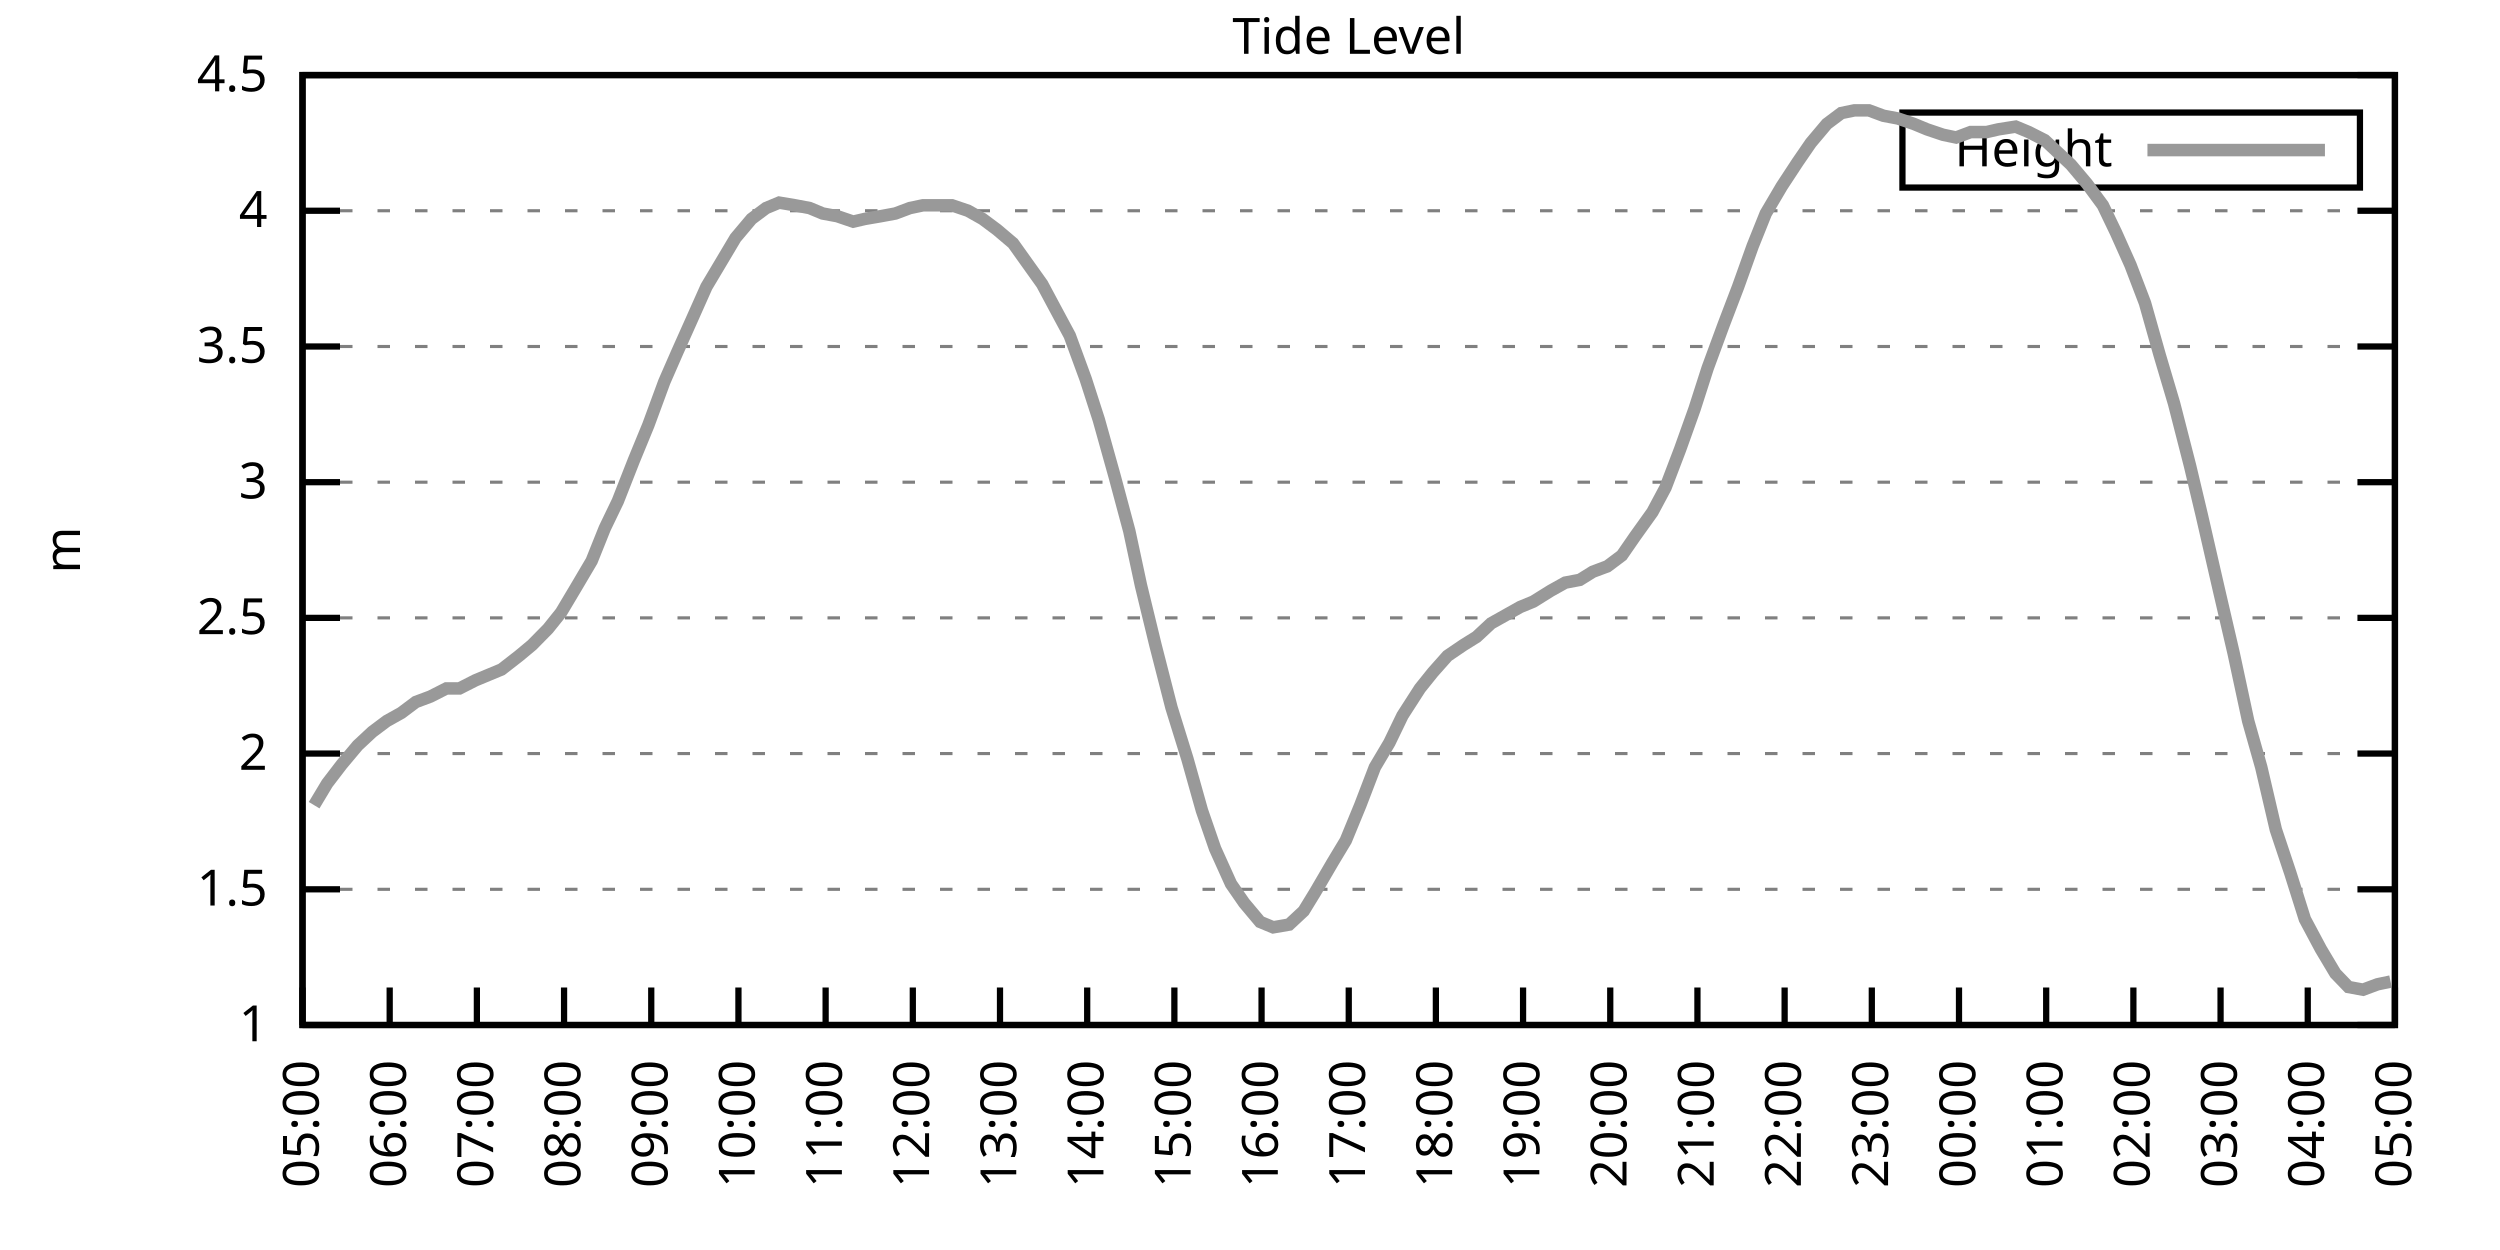
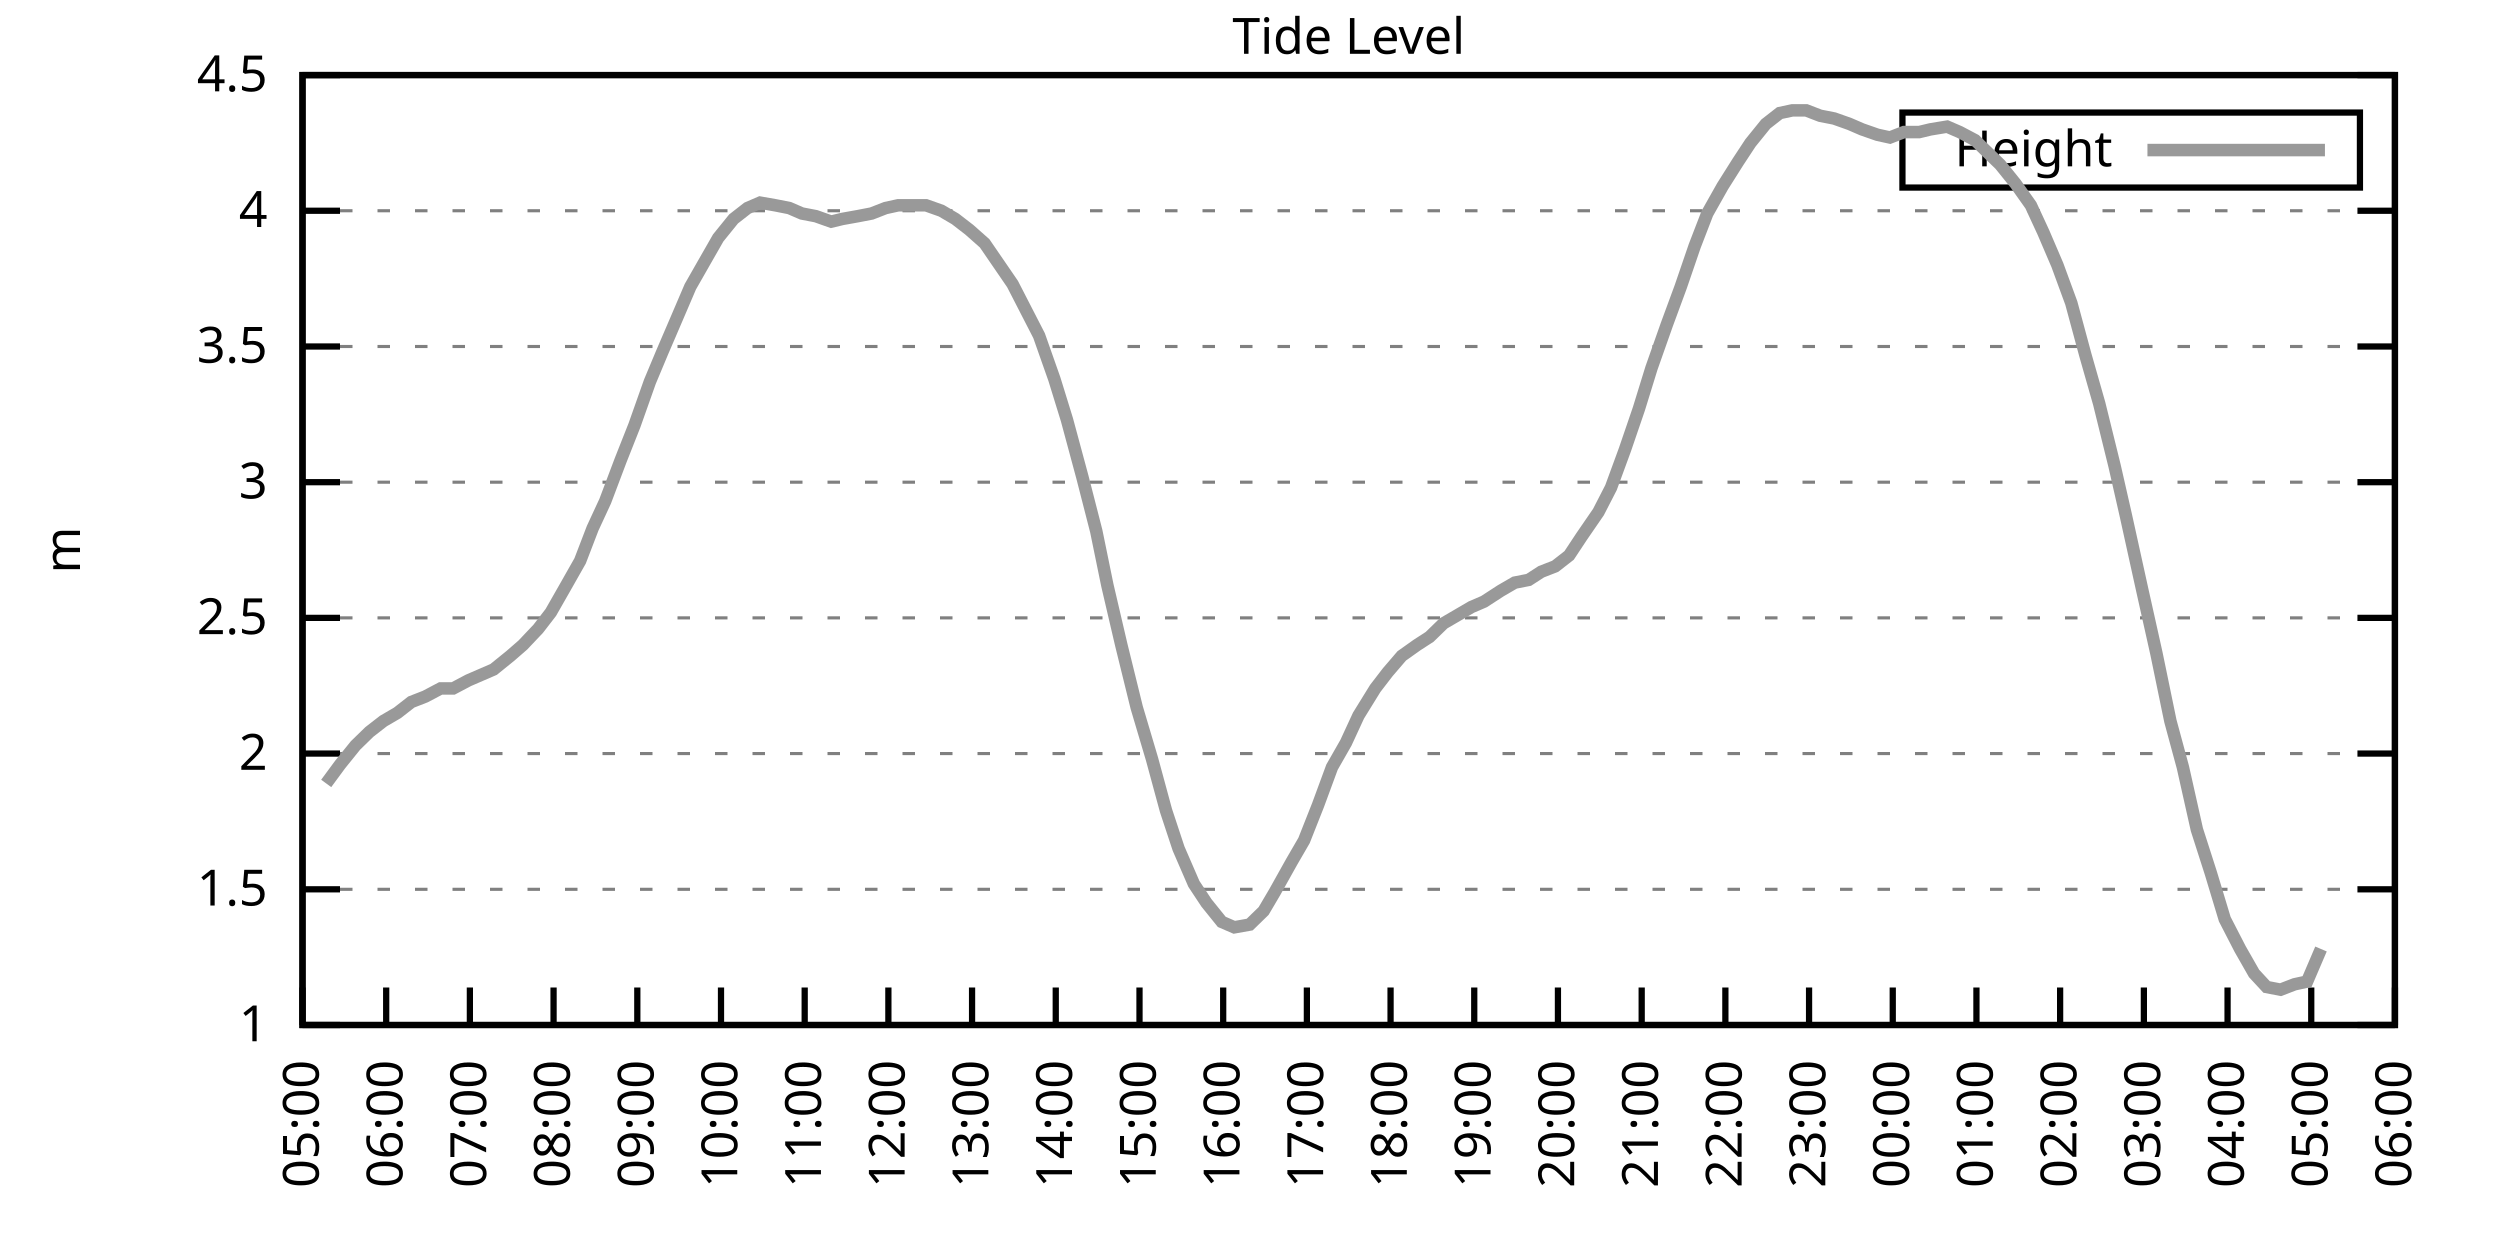
<svg xmlns="http://www.w3.org/2000/svg" xmlns:xlink="http://www.w3.org/1999/xlink" width="400" height="200" viewBox="0 0 400 200">
  <g id="gnuplot_canvas">
    <rect x="0" y="0" width="400" height="200" fill="none" />
    <defs>
      <circle id="gpDot" r="0.5" stroke-width="0.5" stroke="currentColor" />
      <path id="gpPt0" stroke-width="0.333" stroke="currentColor" d="M-1,0 h2 M0,-1 v2" />
      <path id="gpPt1" stroke-width="0.333" stroke="currentColor" d="M-1,-1 L1,1 M1,-1 L-1,1" />
      <path id="gpPt2" stroke-width="0.333" stroke="currentColor" d="M-1,0 L1,0 M0,-1 L0,1 M-1,-1 L1,1 M-1,1 L1,-1" />
      <rect id="gpPt3" stroke-width="0.333" stroke="currentColor" x="-1" y="-1" width="2" height="2" />
      <rect id="gpPt4" stroke-width="0.333" stroke="currentColor" fill="currentColor" x="-1" y="-1" width="2" height="2" />
      <circle id="gpPt5" stroke-width="0.333" stroke="currentColor" cx="0" cy="0" r="1" />
      <use xlink:href="#gpPt5" id="gpPt6" fill="currentColor" stroke="none" />
      <path id="gpPt7" stroke-width="0.333" stroke="currentColor" d="M0,-1.33 L-1.33,0.67 L1.33,0.67 z" />
      <use xlink:href="#gpPt7" id="gpPt8" fill="currentColor" stroke="none" />
      <use xlink:href="#gpPt7" id="gpPt9" stroke="currentColor" transform="rotate(180)" />
      <use xlink:href="#gpPt9" id="gpPt10" fill="currentColor" stroke="none" />
      <use xlink:href="#gpPt3" id="gpPt11" stroke="currentColor" transform="rotate(45)" />
      <use xlink:href="#gpPt11" id="gpPt12" fill="currentColor" stroke="none" />
      <path id="gpPt13" stroke-width="0.333" stroke="currentColor" d="M0,1.330 L1.265,0.411 L0.782,-1.067 L-0.782,-1.076 L-1.265,0.411 z" />
      <use xlink:href="#gpPt13" id="gpPt14" fill="currentColor" stroke="none" />
      <filter id="textbox" filterUnits="objectBoundingBox" x="0" y="0" height="1" width="1">
        <feFlood flood-color="white" flood-opacity="1" result="bgnd" />
        <feComposite in="SourceGraphic" in2="bgnd" operator="atop" />
      </filter>
      <filter id="greybox" filterUnits="objectBoundingBox" x="0" y="0" height="1" width="1">
        <feFlood flood-color="lightgrey" flood-opacity="1" result="grey" />
        <feComposite in="SourceGraphic" in2="grey" operator="atop" />
      </filter>
    </defs>
    <g fill="none" color="white" stroke="currentColor" stroke-width="1.00" stroke-linecap="butt" stroke-linejoin="miter">
</g>
    <g fill="none" color="black" stroke="currentColor" stroke-width="1.00" stroke-linecap="butt" stroke-linejoin="miter">
      <g stroke="none" shape-rendering="crispEdges">
        <polygon fill="rgb(255, 255, 255)" points="48.40,164.00 383.18,164.00 383.18,12.02 48.40,12.02 " />
      </g>
    </g>
    <g fill="none" color="black" stroke="currentColor" stroke-width="1.00" stroke-linecap="butt" stroke-linejoin="miter">
</g>
    <g fill="none" color="black" stroke="black" stroke-width="0.50" stroke-linecap="butt" stroke-linejoin="miter">
</g>
    <g fill="none" color="gray" stroke="currentColor" stroke-width="0.50" stroke-linecap="butt" stroke-linejoin="miter">
      <path stroke="gray" stroke-dasharray="2,4" class="gridline" d="M48.40,164.00 L383.19,164.00  " />
    </g>
    <g fill="none" color="gray" stroke="gray" stroke-width="1.00" stroke-linecap="butt" stroke-linejoin="miter">
</g>
    <g fill="none" color="black" stroke="currentColor" stroke-width="1.00" stroke-linecap="butt" stroke-linejoin="miter">
      <path stroke="black" d="M48.40,164.00 L54.40,164.00 M383.19,164.00 L377.19,164.00  " />
      <g transform="translate(42.80,166.60)" stroke="none" fill="black" font-family="Sans" font-size="8.00" text-anchor="end">
        <text>
          <tspan font-family="Sans"> 1</tspan>
        </text>
      </g>
    </g>
    <g fill="none" color="black" stroke="currentColor" stroke-width="1.00" stroke-linecap="butt" stroke-linejoin="miter">
</g>
    <g fill="none" color="black" stroke="black" stroke-width="0.50" stroke-linecap="butt" stroke-linejoin="miter">
</g>
    <g fill="none" color="gray" stroke="currentColor" stroke-width="0.50" stroke-linecap="butt" stroke-linejoin="miter">
      <path stroke="gray" stroke-dasharray="2,4" class="gridline" d="M48.40,142.29 L383.19,142.29  " />
    </g>
    <g fill="none" color="gray" stroke="gray" stroke-width="1.00" stroke-linecap="butt" stroke-linejoin="miter">
</g>
    <g fill="none" color="black" stroke="currentColor" stroke-width="1.00" stroke-linecap="butt" stroke-linejoin="miter">
      <path stroke="black" d="M48.40,142.29 L54.40,142.29 M383.19,142.29 L377.19,142.29  " />
      <g transform="translate(42.80,144.89)" stroke="none" fill="black" font-family="Sans" font-size="8.00" text-anchor="end">
        <text>
          <tspan font-family="Sans"> 1.5</tspan>
        </text>
      </g>
    </g>
    <g fill="none" color="black" stroke="currentColor" stroke-width="1.00" stroke-linecap="butt" stroke-linejoin="miter">
</g>
    <g fill="none" color="black" stroke="black" stroke-width="0.50" stroke-linecap="butt" stroke-linejoin="miter">
</g>
    <g fill="none" color="gray" stroke="currentColor" stroke-width="0.50" stroke-linecap="butt" stroke-linejoin="miter">
      <path stroke="gray" stroke-dasharray="2,4" class="gridline" d="M48.40,120.57 L383.19,120.57  " />
    </g>
    <g fill="none" color="gray" stroke="gray" stroke-width="1.00" stroke-linecap="butt" stroke-linejoin="miter">
</g>
    <g fill="none" color="black" stroke="currentColor" stroke-width="1.00" stroke-linecap="butt" stroke-linejoin="miter">
      <path stroke="black" d="M48.40,120.57 L54.40,120.57 M383.19,120.57 L377.19,120.57  " />
      <g transform="translate(42.80,123.17)" stroke="none" fill="black" font-family="Sans" font-size="8.00" text-anchor="end">
        <text>
          <tspan font-family="Sans"> 2</tspan>
        </text>
      </g>
    </g>
    <g fill="none" color="black" stroke="currentColor" stroke-width="1.00" stroke-linecap="butt" stroke-linejoin="miter">
</g>
    <g fill="none" color="black" stroke="black" stroke-width="0.50" stroke-linecap="butt" stroke-linejoin="miter">
</g>
    <g fill="none" color="gray" stroke="currentColor" stroke-width="0.50" stroke-linecap="butt" stroke-linejoin="miter">
      <path stroke="gray" stroke-dasharray="2,4" class="gridline" d="M48.40,98.86 L383.19,98.86  " />
    </g>
    <g fill="none" color="gray" stroke="gray" stroke-width="1.00" stroke-linecap="butt" stroke-linejoin="miter">
</g>
    <g fill="none" color="black" stroke="currentColor" stroke-width="1.00" stroke-linecap="butt" stroke-linejoin="miter">
      <path stroke="black" d="M48.40,98.86 L54.40,98.86 M383.19,98.86 L377.19,98.86  " />
      <g transform="translate(42.80,101.46)" stroke="none" fill="black" font-family="Sans" font-size="8.00" text-anchor="end">
        <text>
          <tspan font-family="Sans"> 2.5</tspan>
        </text>
      </g>
    </g>
    <g fill="none" color="black" stroke="currentColor" stroke-width="1.00" stroke-linecap="butt" stroke-linejoin="miter">
</g>
    <g fill="none" color="black" stroke="black" stroke-width="0.50" stroke-linecap="butt" stroke-linejoin="miter">
</g>
    <g fill="none" color="gray" stroke="currentColor" stroke-width="0.50" stroke-linecap="butt" stroke-linejoin="miter">
      <path stroke="gray" stroke-dasharray="2,4" class="gridline" d="M48.40,77.15 L383.19,77.15  " />
    </g>
    <g fill="none" color="gray" stroke="gray" stroke-width="1.00" stroke-linecap="butt" stroke-linejoin="miter">
</g>
    <g fill="none" color="black" stroke="currentColor" stroke-width="1.00" stroke-linecap="butt" stroke-linejoin="miter">
      <path stroke="black" d="M48.40,77.15 L54.40,77.15 M383.19,77.15 L377.19,77.15  " />
      <g transform="translate(42.80,79.75)" stroke="none" fill="black" font-family="Sans" font-size="8.00" text-anchor="end">
        <text>
          <tspan font-family="Sans"> 3</tspan>
        </text>
      </g>
    </g>
    <g fill="none" color="black" stroke="currentColor" stroke-width="1.00" stroke-linecap="butt" stroke-linejoin="miter">
</g>
    <g fill="none" color="black" stroke="black" stroke-width="0.50" stroke-linecap="butt" stroke-linejoin="miter">
</g>
    <g fill="none" color="gray" stroke="currentColor" stroke-width="0.50" stroke-linecap="butt" stroke-linejoin="miter">
      <path stroke="gray" stroke-dasharray="2,4" class="gridline" d="M48.40,55.44 L383.19,55.44  " />
    </g>
    <g fill="none" color="gray" stroke="gray" stroke-width="1.00" stroke-linecap="butt" stroke-linejoin="miter">
</g>
    <g fill="none" color="black" stroke="currentColor" stroke-width="1.00" stroke-linecap="butt" stroke-linejoin="miter">
      <path stroke="black" d="M48.40,55.44 L54.40,55.44 M383.19,55.44 L377.19,55.44  " />
      <g transform="translate(42.80,58.04)" stroke="none" fill="black" font-family="Sans" font-size="8.00" text-anchor="end">
        <text>
          <tspan font-family="Sans"> 3.5</tspan>
        </text>
      </g>
    </g>
    <g fill="none" color="black" stroke="currentColor" stroke-width="1.00" stroke-linecap="butt" stroke-linejoin="miter">
</g>
    <g fill="none" color="black" stroke="black" stroke-width="0.50" stroke-linecap="butt" stroke-linejoin="miter">
</g>
    <g fill="none" color="gray" stroke="currentColor" stroke-width="0.50" stroke-linecap="butt" stroke-linejoin="miter">
      <path stroke="gray" stroke-dasharray="2,4" class="gridline" d="M48.40,33.72 L383.19,33.72  " />
    </g>
    <g fill="none" color="gray" stroke="gray" stroke-width="1.00" stroke-linecap="butt" stroke-linejoin="miter">
</g>
    <g fill="none" color="black" stroke="currentColor" stroke-width="1.00" stroke-linecap="butt" stroke-linejoin="miter">
      <path stroke="black" d="M48.40,33.72 L54.40,33.72 M383.19,33.72 L377.19,33.72  " />
      <g transform="translate(42.80,36.32)" stroke="none" fill="black" font-family="Sans" font-size="8.00" text-anchor="end">
        <text>
          <tspan font-family="Sans"> 4</tspan>
        </text>
      </g>
    </g>
    <g fill="none" color="black" stroke="currentColor" stroke-width="1.00" stroke-linecap="butt" stroke-linejoin="miter">
</g>
    <g fill="none" color="black" stroke="black" stroke-width="0.50" stroke-linecap="butt" stroke-linejoin="miter">
</g>
    <g fill="none" color="gray" stroke="currentColor" stroke-width="0.50" stroke-linecap="butt" stroke-linejoin="miter">
      <path stroke="gray" stroke-dasharray="2,4" class="gridline" d="M48.40,12.01 L383.19,12.01  " />
    </g>
    <g fill="none" color="gray" stroke="gray" stroke-width="1.00" stroke-linecap="butt" stroke-linejoin="miter">
</g>
    <g fill="none" color="black" stroke="currentColor" stroke-width="1.00" stroke-linecap="butt" stroke-linejoin="miter">
      <path stroke="black" d="M48.40,12.01 L54.40,12.01 M383.19,12.01 L377.19,12.01  " />
      <g transform="translate(42.80,14.61)" stroke="none" fill="black" font-family="Sans" font-size="8.00" text-anchor="end">
        <text>
          <tspan font-family="Sans"> 4.5</tspan>
        </text>
      </g>
    </g>
    <g fill="none" color="black" stroke="currentColor" stroke-width="1.00" stroke-linecap="butt" stroke-linejoin="miter">
      <path stroke="black" d="M48.40,164.00 L48.40,158.00  " />
      <g transform="translate(51.00,169.60) rotate(270.00)" stroke="none" fill="black" font-family="Sans" font-size="8.00" text-anchor="end">
        <text>
          <tspan font-family="Sans">05:00</tspan>
        </text>
      </g>
    </g>
    <g fill="none" color="black" stroke="currentColor" stroke-width="1.00" stroke-linecap="butt" stroke-linejoin="miter">
-       <path stroke="black" d="M62.35,164.00 L62.35,158.00  " />
-       <g transform="translate(64.95,169.60) rotate(270.00)" stroke="none" fill="black" font-family="Sans" font-size="8.00" text-anchor="end">
+       <path stroke="black" d="M61.79,164.00 L61.79,158.00  " />
+       <g transform="translate(64.39,169.60) rotate(270.00)" stroke="none" fill="black" font-family="Sans" font-size="8.00" text-anchor="end">
        <text>
          <tspan font-family="Sans">06:00</tspan>
        </text>
      </g>
    </g>
    <g fill="none" color="black" stroke="currentColor" stroke-width="1.00" stroke-linecap="butt" stroke-linejoin="miter">
-       <path stroke="black" d="M76.30,164.00 L76.30,158.00  " />
-       <g transform="translate(78.90,169.60) rotate(270.00)" stroke="none" fill="black" font-family="Sans" font-size="8.00" text-anchor="end">
+       <path stroke="black" d="M75.18,164.00 L75.18,158.00  " />
+       <g transform="translate(77.78,169.60) rotate(270.00)" stroke="none" fill="black" font-family="Sans" font-size="8.00" text-anchor="end">
        <text>
          <tspan font-family="Sans">07:00</tspan>
        </text>
      </g>
    </g>
    <g fill="none" color="black" stroke="currentColor" stroke-width="1.00" stroke-linecap="butt" stroke-linejoin="miter">
-       <path stroke="black" d="M90.25,164.00 L90.25,158.00  " />
-       <g transform="translate(92.85,169.60) rotate(270.00)" stroke="none" fill="black" font-family="Sans" font-size="8.00" text-anchor="end">
+       <path stroke="black" d="M88.57,164.00 L88.57,158.00  " />
+       <g transform="translate(91.17,169.60) rotate(270.00)" stroke="none" fill="black" font-family="Sans" font-size="8.00" text-anchor="end">
        <text>
          <tspan font-family="Sans">08:00</tspan>
        </text>
      </g>
    </g>
    <g fill="none" color="black" stroke="currentColor" stroke-width="1.00" stroke-linecap="butt" stroke-linejoin="miter">
-       <path stroke="black" d="M104.20,164.00 L104.20,158.00  " />
-       <g transform="translate(106.80,169.60) rotate(270.00)" stroke="none" fill="black" font-family="Sans" font-size="8.00" text-anchor="end">
+       <path stroke="black" d="M101.97,164.00 L101.97,158.00  " />
+       <g transform="translate(104.57,169.60) rotate(270.00)" stroke="none" fill="black" font-family="Sans" font-size="8.00" text-anchor="end">
        <text>
          <tspan font-family="Sans">09:00</tspan>
        </text>
      </g>
    </g>
    <g fill="none" color="black" stroke="currentColor" stroke-width="1.00" stroke-linecap="butt" stroke-linejoin="miter">
-       <path stroke="black" d="M118.15,164.00 L118.15,158.00  " />
-       <g transform="translate(120.75,169.60) rotate(270.00)" stroke="none" fill="black" font-family="Sans" font-size="8.00" text-anchor="end">
+       <path stroke="black" d="M115.36,164.00 L115.36,158.00  " />
+       <g transform="translate(117.96,169.60) rotate(270.00)" stroke="none" fill="black" font-family="Sans" font-size="8.00" text-anchor="end">
        <text>
          <tspan font-family="Sans">10:00</tspan>
        </text>
      </g>
    </g>
    <g fill="none" color="black" stroke="currentColor" stroke-width="1.00" stroke-linecap="butt" stroke-linejoin="miter">
-       <path stroke="black" d="M132.10,164.00 L132.10,158.00  " />
-       <g transform="translate(134.70,169.60) rotate(270.00)" stroke="none" fill="black" font-family="Sans" font-size="8.00" text-anchor="end">
+       <path stroke="black" d="M128.75,164.00 L128.75,158.00  " />
+       <g transform="translate(131.35,169.60) rotate(270.00)" stroke="none" fill="black" font-family="Sans" font-size="8.00" text-anchor="end">
        <text>
          <tspan font-family="Sans">11:00</tspan>
        </text>
      </g>
    </g>
    <g fill="none" color="black" stroke="currentColor" stroke-width="1.00" stroke-linecap="butt" stroke-linejoin="miter">
-       <path stroke="black" d="M146.05,164.00 L146.05,158.00  " />
-       <g transform="translate(148.65,169.60) rotate(270.00)" stroke="none" fill="black" font-family="Sans" font-size="8.00" text-anchor="end">
+       <path stroke="black" d="M142.14,164.00 L142.14,158.00  " />
+       <g transform="translate(144.74,169.60) rotate(270.00)" stroke="none" fill="black" font-family="Sans" font-size="8.00" text-anchor="end">
        <text>
          <tspan font-family="Sans">12:00</tspan>
        </text>
      </g>
    </g>
    <g fill="none" color="black" stroke="currentColor" stroke-width="1.00" stroke-linecap="butt" stroke-linejoin="miter">
-       <path stroke="black" d="M160.00,164.00 L160.00,158.00  " />
-       <g transform="translate(162.60,169.60) rotate(270.00)" stroke="none" fill="black" font-family="Sans" font-size="8.00" text-anchor="end">
+       <path stroke="black" d="M155.53,164.00 L155.53,158.00  " />
+       <g transform="translate(158.13,169.60) rotate(270.00)" stroke="none" fill="black" font-family="Sans" font-size="8.00" text-anchor="end">
        <text>
          <tspan font-family="Sans">13:00</tspan>
        </text>
      </g>
    </g>
    <g fill="none" color="black" stroke="currentColor" stroke-width="1.00" stroke-linecap="butt" stroke-linejoin="miter">
-       <path stroke="black" d="M173.95,164.00 L173.95,158.00  " />
-       <g transform="translate(176.55,169.60) rotate(270.00)" stroke="none" fill="black" font-family="Sans" font-size="8.00" text-anchor="end">
+       <path stroke="black" d="M168.92,164.00 L168.92,158.00  " />
+       <g transform="translate(171.52,169.60) rotate(270.00)" stroke="none" fill="black" font-family="Sans" font-size="8.00" text-anchor="end">
        <text>
          <tspan font-family="Sans">14:00</tspan>
        </text>
      </g>
    </g>
    <g fill="none" color="black" stroke="currentColor" stroke-width="1.00" stroke-linecap="butt" stroke-linejoin="miter">
-       <path stroke="black" d="M187.90,164.00 L187.90,158.00  " />
-       <g transform="translate(190.50,169.60) rotate(270.00)" stroke="none" fill="black" font-family="Sans" font-size="8.00" text-anchor="end">
+       <path stroke="black" d="M182.32,164.00 L182.32,158.00  " />
+       <g transform="translate(184.92,169.60) rotate(270.00)" stroke="none" fill="black" font-family="Sans" font-size="8.00" text-anchor="end">
        <text>
          <tspan font-family="Sans">15:00</tspan>
        </text>
      </g>
    </g>
    <g fill="none" color="black" stroke="currentColor" stroke-width="1.00" stroke-linecap="butt" stroke-linejoin="miter">
-       <path stroke="black" d="M201.85,164.00 L201.85,158.00  " />
-       <g transform="translate(204.45,169.60) rotate(270.00)" stroke="none" fill="black" font-family="Sans" font-size="8.00" text-anchor="end">
+       <path stroke="black" d="M195.71,164.00 L195.71,158.00  " />
+       <g transform="translate(198.31,169.60) rotate(270.00)" stroke="none" fill="black" font-family="Sans" font-size="8.00" text-anchor="end">
        <text>
          <tspan font-family="Sans">16:00</tspan>
        </text>
      </g>
    </g>
    <g fill="none" color="black" stroke="currentColor" stroke-width="1.00" stroke-linecap="butt" stroke-linejoin="miter">
-       <path stroke="black" d="M215.80,164.00 L215.80,158.00  " />
-       <g transform="translate(218.40,169.60) rotate(270.00)" stroke="none" fill="black" font-family="Sans" font-size="8.00" text-anchor="end">
+       <path stroke="black" d="M209.10,164.00 L209.10,158.00  " />
+       <g transform="translate(211.70,169.60) rotate(270.00)" stroke="none" fill="black" font-family="Sans" font-size="8.00" text-anchor="end">
        <text>
          <tspan font-family="Sans">17:00</tspan>
        </text>
      </g>
    </g>
    <g fill="none" color="black" stroke="currentColor" stroke-width="1.00" stroke-linecap="butt" stroke-linejoin="miter">
-       <path stroke="black" d="M229.74,164.00 L229.74,158.00  " />
-       <g transform="translate(232.34,169.60) rotate(270.00)" stroke="none" fill="black" font-family="Sans" font-size="8.00" text-anchor="end">
+       <path stroke="black" d="M222.49,164.00 L222.49,158.00  " />
+       <g transform="translate(225.09,169.60) rotate(270.00)" stroke="none" fill="black" font-family="Sans" font-size="8.00" text-anchor="end">
        <text>
          <tspan font-family="Sans">18:00</tspan>
        </text>
      </g>
    </g>
    <g fill="none" color="black" stroke="currentColor" stroke-width="1.00" stroke-linecap="butt" stroke-linejoin="miter">
-       <path stroke="black" d="M243.69,164.00 L243.69,158.00  " />
-       <g transform="translate(246.29,169.60) rotate(270.00)" stroke="none" fill="black" font-family="Sans" font-size="8.00" text-anchor="end">
+       <path stroke="black" d="M235.88,164.00 L235.88,158.00  " />
+       <g transform="translate(238.48,169.60) rotate(270.00)" stroke="none" fill="black" font-family="Sans" font-size="8.00" text-anchor="end">
        <text>
          <tspan font-family="Sans">19:00</tspan>
        </text>
      </g>
    </g>
    <g fill="none" color="black" stroke="currentColor" stroke-width="1.00" stroke-linecap="butt" stroke-linejoin="miter">
-       <path stroke="black" d="M257.64,164.00 L257.64,158.00  " />
-       <g transform="translate(260.24,169.60) rotate(270.00)" stroke="none" fill="black" font-family="Sans" font-size="8.00" text-anchor="end">
+       <path stroke="black" d="M249.27,164.00 L249.27,158.00  " />
+       <g transform="translate(251.87,169.60) rotate(270.00)" stroke="none" fill="black" font-family="Sans" font-size="8.00" text-anchor="end">
        <text>
          <tspan font-family="Sans">20:00</tspan>
        </text>
      </g>
    </g>
    <g fill="none" color="black" stroke="currentColor" stroke-width="1.00" stroke-linecap="butt" stroke-linejoin="miter">
-       <path stroke="black" d="M271.59,164.00 L271.59,158.00  " />
-       <g transform="translate(274.19,169.60) rotate(270.00)" stroke="none" fill="black" font-family="Sans" font-size="8.00" text-anchor="end">
+       <path stroke="black" d="M262.67,164.00 L262.67,158.00  " />
+       <g transform="translate(265.27,169.60) rotate(270.00)" stroke="none" fill="black" font-family="Sans" font-size="8.00" text-anchor="end">
        <text>
          <tspan font-family="Sans">21:00</tspan>
        </text>
      </g>
    </g>
    <g fill="none" color="black" stroke="currentColor" stroke-width="1.00" stroke-linecap="butt" stroke-linejoin="miter">
-       <path stroke="black" d="M285.54,164.00 L285.54,158.00  " />
-       <g transform="translate(288.14,169.60) rotate(270.00)" stroke="none" fill="black" font-family="Sans" font-size="8.00" text-anchor="end">
+       <path stroke="black" d="M276.06,164.00 L276.06,158.00  " />
+       <g transform="translate(278.66,169.60) rotate(270.00)" stroke="none" fill="black" font-family="Sans" font-size="8.00" text-anchor="end">
        <text>
          <tspan font-family="Sans">22:00</tspan>
        </text>
      </g>
    </g>
    <g fill="none" color="black" stroke="currentColor" stroke-width="1.00" stroke-linecap="butt" stroke-linejoin="miter">
-       <path stroke="black" d="M299.49,164.00 L299.49,158.00  " />
-       <g transform="translate(302.09,169.60) rotate(270.00)" stroke="none" fill="black" font-family="Sans" font-size="8.00" text-anchor="end">
+       <path stroke="black" d="M289.45,164.00 L289.45,158.00  " />
+       <g transform="translate(292.05,169.60) rotate(270.00)" stroke="none" fill="black" font-family="Sans" font-size="8.00" text-anchor="end">
        <text>
          <tspan font-family="Sans">23:00</tspan>
        </text>
      </g>
    </g>
    <g fill="none" color="black" stroke="currentColor" stroke-width="1.00" stroke-linecap="butt" stroke-linejoin="miter">
-       <path stroke="black" d="M313.44,164.00 L313.44,158.00  " />
-       <g transform="translate(316.04,169.60) rotate(270.00)" stroke="none" fill="black" font-family="Sans" font-size="8.00" text-anchor="end">
+       <path stroke="black" d="M302.84,164.00 L302.84,158.00  " />
+       <g transform="translate(305.44,169.60) rotate(270.00)" stroke="none" fill="black" font-family="Sans" font-size="8.00" text-anchor="end">
        <text>
          <tspan font-family="Sans">00:00</tspan>
        </text>
      </g>
    </g>
    <g fill="none" color="black" stroke="currentColor" stroke-width="1.00" stroke-linecap="butt" stroke-linejoin="miter">
-       <path stroke="black" d="M327.39,164.00 L327.39,158.00  " />
-       <g transform="translate(329.99,169.60) rotate(270.00)" stroke="none" fill="black" font-family="Sans" font-size="8.00" text-anchor="end">
+       <path stroke="black" d="M316.23,164.00 L316.23,158.00  " />
+       <g transform="translate(318.83,169.60) rotate(270.00)" stroke="none" fill="black" font-family="Sans" font-size="8.00" text-anchor="end">
        <text>
          <tspan font-family="Sans">01:00</tspan>
        </text>
      </g>
    </g>
    <g fill="none" color="black" stroke="currentColor" stroke-width="1.00" stroke-linecap="butt" stroke-linejoin="miter">
-       <path stroke="black" d="M341.34,164.00 L341.34,158.00  " />
-       <g transform="translate(343.94,169.60) rotate(270.00)" stroke="none" fill="black" font-family="Sans" font-size="8.00" text-anchor="end">
+       <path stroke="black" d="M329.62,164.00 L329.62,158.00  " />
+       <g transform="translate(332.22,169.60) rotate(270.00)" stroke="none" fill="black" font-family="Sans" font-size="8.00" text-anchor="end">
        <text>
          <tspan font-family="Sans">02:00</tspan>
        </text>
      </g>
    </g>
    <g fill="none" color="black" stroke="currentColor" stroke-width="1.00" stroke-linecap="butt" stroke-linejoin="miter">
-       <path stroke="black" d="M355.29,164.00 L355.29,158.00  " />
-       <g transform="translate(357.89,169.60) rotate(270.00)" stroke="none" fill="black" font-family="Sans" font-size="8.00" text-anchor="end">
+       <path stroke="black" d="M343.02,164.00 L343.02,158.00  " />
+       <g transform="translate(345.62,169.60) rotate(270.00)" stroke="none" fill="black" font-family="Sans" font-size="8.00" text-anchor="end">
        <text>
          <tspan font-family="Sans">03:00</tspan>
        </text>
      </g>
    </g>
    <g fill="none" color="black" stroke="currentColor" stroke-width="1.00" stroke-linecap="butt" stroke-linejoin="miter">
-       <path stroke="black" d="M369.24,164.00 L369.24,158.00  " />
-       <g transform="translate(371.84,169.60) rotate(270.00)" stroke="none" fill="black" font-family="Sans" font-size="8.00" text-anchor="end">
+       <path stroke="black" d="M356.41,164.00 L356.41,158.00  " />
+       <g transform="translate(359.01,169.60) rotate(270.00)" stroke="none" fill="black" font-family="Sans" font-size="8.00" text-anchor="end">
        <text>
          <tspan font-family="Sans">04:00</tspan>
+         </text>
+       </g>
+     </g>
+     <g fill="none" color="black" stroke="currentColor" stroke-width="1.00" stroke-linecap="butt" stroke-linejoin="miter">
+       <path stroke="black" d="M369.80,164.00 L369.80,158.00  " />
+       <g transform="translate(372.40,169.60) rotate(270.00)" stroke="none" fill="black" font-family="Sans" font-size="8.00" text-anchor="end">
+         <text>
+           <tspan font-family="Sans">05:00</tspan>
        </text>
      </g>
    </g>
    <g fill="none" color="black" stroke="currentColor" stroke-width="1.00" stroke-linecap="butt" stroke-linejoin="miter">
      <path stroke="black" d="M383.19,164.00 L383.19,158.00  " />
      <g transform="translate(385.79,169.60) rotate(270.00)" stroke="none" fill="black" font-family="Sans" font-size="8.00" text-anchor="end">
        <text>
-           <tspan font-family="Sans">05:00</tspan>
+           <tspan font-family="Sans">06:00</tspan>
        </text>
      </g>
    </g>
    <g fill="none" color="black" stroke="currentColor" stroke-width="1.00" stroke-linecap="butt" stroke-linejoin="miter">
</g>
    <g fill="none" color="black" stroke="currentColor" stroke-width="1.00" stroke-linecap="butt" stroke-linejoin="miter">
      <path stroke="black" d="M48.40,12.01 L48.40,164.00 L383.19,164.00 L383.19,12.01 L48.40,12.01 Z  " />
    </g>
    <g fill="none" color="black" stroke="currentColor" stroke-width="1.00" stroke-linecap="butt" stroke-linejoin="miter">
</g>
    <g fill="none" color="black" stroke="currentColor" stroke-width="1.00" stroke-linecap="butt" stroke-linejoin="miter">
      <path stroke="black" d="M304.39,30.01 L304.39,18.01 L377.59,18.01 L377.59,30.01 L304.39,30.01 Z  " />
    </g>
    <g id="Tide_level_plot_1">
      <g fill="none" color="white" stroke="black" stroke-width="2.00" stroke-linecap="butt" stroke-linejoin="miter">
</g>
      <g fill="none" color="black" stroke="currentColor" stroke-width="2.00" stroke-linecap="butt" stroke-linejoin="miter">
        <g transform="translate(337.99,26.61)" stroke="none" fill="black" font-family="Sans" font-size="8.00" text-anchor="end">
          <text>
            <tspan font-family="Sans">Height</tspan>
          </text>
        </g>
      </g>
      <g fill="none" color="black" stroke="currentColor" stroke-width="2.00" stroke-linecap="butt" stroke-linejoin="miter">
-         <path stroke="rgb(153, 153, 153)" d="M343.59,24.01 L371.99,24.01 M50.26,128.83 L52.35,125.35 L54.68,122.31 L57.23,119.27 L59.56,117.10 L61.88,115.36   L64.21,114.06 L66.53,112.32 L68.86,111.45 L71.42,110.15 L73.51,110.15 L76.07,108.85 L78.16,107.98 L80.25,107.11   L83.04,104.94 L85.13,103.20 L87.69,100.60 L89.78,97.99 L92.11,94.08 L94.67,89.74 L96.76,84.53 L98.85,80.19   L101.41,73.67 L103.73,68.03 L106.29,61.08 L108.38,56.30 L110.71,51.09 L113.03,45.88 L115.36,41.97 L117.68,38.07   L120.24,35.03 L122.57,33.29 L124.66,32.42 L127.22,32.85 L129.54,33.29 L131.63,34.16 L133.96,34.59 L136.51,35.46   L138.37,35.03 L140.93,34.59 L143.26,34.16 L145.58,33.29 L147.67,32.85 L150.46,32.85 L152.32,32.85 L154.88,33.72   L157.21,35.03 L159.53,36.76 L162.09,38.93 L163.95,41.54 L166.74,45.45 L169.06,49.79 L171.16,53.70 L173.71,60.65   L175.81,67.16 L178.36,76.28 L180.69,84.97 L182.55,93.65 L184.87,103.20 L187.43,113.19 L189.99,121.44 L192.31,129.69   L194.41,135.77 L196.96,141.42 L199.06,144.46 L201.61,147.50 L203.71,148.37 L206.26,147.93 L208.59,145.76 L210.45,142.72   L213.24,137.94 L215.33,134.47 L217.65,128.83 L219.98,122.75 L222.30,118.84 L224.40,114.49 L227.19,110.15 L229.28,107.55   L231.60,104.94 L234.16,103.20 L236.25,101.90 L238.58,99.73 L240.90,98.43 L243.23,97.12 L245.32,96.26 L248.11,94.52   L250.44,93.22 L252.76,92.78 L254.85,91.48 L257.18,90.61 L259.50,88.87 L261.60,85.83 L264.39,81.93 L266.48,78.02   L268.80,71.94 L271.13,65.42 L273.22,58.91 L275.78,51.96 L278.10,45.88 L280.43,39.37 L282.52,34.16 L285.08,29.81   L287.64,25.91 L289.73,22.87 L292.29,19.83 L294.61,18.09 L296.70,17.66 L299.03,17.66 L301.35,18.52 L303.68,18.96   L306.23,19.83 L308.33,20.70 L310.88,21.56 L312.98,22.00 L315.30,21.13 L317.86,21.13 L319.72,20.70 L322.51,20.26   L324.60,21.13 L327.16,22.43 L329.02,24.17 L331.34,26.34 L333.90,29.38 L336.46,32.85 L338.55,37.20 L340.88,42.41   L343.20,48.49 L345.53,56.74 L347.85,64.56 L350.41,74.54 L352.27,82.36 L355.06,94.52 L357.38,104.51 L359.71,115.36   L361.80,122.75 L364.13,132.73 L366.45,139.68 L368.78,147.06 L371.33,151.84 L373.66,155.75 L375.75,157.92 L378.08,158.35   L380.40,157.49 L382.49,157.05  " />
+         <path stroke="rgb(153, 153, 153)" d="M343.59,24.01 L371.99,24.01 M52.19,125.35 L54.43,122.31 L56.88,119.27 L59.11,117.10 L61.35,115.36 L63.58,114.06   L65.81,112.32 L68.04,111.45 L70.50,110.15 L72.50,110.15 L74.96,108.85 L76.97,107.98 L78.98,107.11 L81.66,104.94   L83.66,103.20 L86.12,100.60 L88.13,97.99 L90.36,94.08 L92.82,89.74 L94.82,84.53 L96.83,80.19 L99.29,73.67   L101.52,68.03 L103.98,61.08 L105.98,56.30 L108.22,51.09 L110.45,45.88 L112.68,41.97 L114.91,38.07 L117.37,35.03   L119.60,33.29 L121.61,32.42 L124.06,32.85 L126.29,33.29 L128.30,34.16 L130.54,34.59 L132.99,35.46 L134.78,35.03   L137.23,34.59 L139.46,34.16 L141.69,33.29 L143.70,32.85 L146.38,32.85 L148.17,32.85 L150.62,33.72 L152.85,35.03   L155.09,36.76 L157.54,38.93 L159.33,41.54 L162.01,45.45 L164.24,49.79 L166.25,53.70 L168.70,60.65 L170.71,67.16   L173.17,76.28 L175.40,84.97 L177.18,93.65 L179.41,103.20 L181.87,113.19 L184.32,121.44 L186.56,129.69 L188.57,135.77   L191.02,141.42 L193.03,144.46 L195.48,147.50 L197.49,148.37 L199.95,147.93 L202.18,145.76 L203.97,142.72 L206.64,137.94   L208.65,134.47 L210.88,128.83 L213.12,122.75 L215.35,118.84 L217.36,114.49 L220.04,110.15 L222.04,107.55 L224.28,104.94   L226.73,103.20 L228.74,101.90 L230.97,99.73 L233.20,98.43 L235.44,97.12 L237.44,96.26 L240.12,94.52 L242.36,93.22   L244.59,92.78 L246.60,91.48 L248.83,90.61 L251.06,88.87 L253.07,85.83 L255.75,81.93 L257.76,78.02 L259.99,71.94   L262.22,65.42 L264.23,58.91 L266.68,51.96 L268.92,45.88 L271.15,39.37 L273.16,34.16 L275.61,29.81 L278.07,25.91   L280.07,22.87 L282.53,19.83 L284.76,18.09 L286.77,17.66 L289.00,17.66 L291.23,18.52 L293.47,18.96 L295.92,19.83   L297.93,20.70 L300.39,21.56 L302.39,22.00 L304.63,21.13 L307.08,21.13 L308.87,20.70 L311.54,20.26 L313.55,21.13   L316.01,22.43 L317.79,24.17 L320.03,26.34 L322.48,29.38 L324.94,32.85 L326.95,37.20 L329.18,42.41 L331.41,48.49   L333.64,56.74 L335.87,64.56 L338.33,74.54 L340.11,82.36 L342.79,94.52 L345.02,104.51 L347.26,115.36 L349.26,122.75   L351.50,132.73 L353.73,139.68 L355.96,147.06 L358.42,151.84 L360.65,155.75 L362.66,157.92 L364.89,158.35 L367.12,157.49   L369.13,157.05 L371.36,151.84  " />
      </g>
    </g>
    <g fill="none" color="black" stroke="currentColor" stroke-width="2.00" stroke-linecap="butt" stroke-linejoin="miter">
</g>
    <g fill="none" color="black" stroke="black" stroke-width="1.00" stroke-linecap="butt" stroke-linejoin="miter">
</g>
    <g fill="none" color="black" stroke="currentColor" stroke-width="1.00" stroke-linecap="butt" stroke-linejoin="miter">
      <path stroke="black" d="M48.40,12.01 L48.40,164.00 L383.19,164.00 L383.19,12.01 L48.40,12.01 Z  " />
      <g transform="translate(12.80,88.01) rotate(270.00)" stroke="none" fill="black" font-family="Sans" font-size="8.00" text-anchor="middle">
        <text>
          <tspan font-family="Sans">m</tspan>
        </text>
      </g>
    </g>
    <g fill="none" color="black" stroke="currentColor" stroke-width="1.00" stroke-linecap="butt" stroke-linejoin="miter">
</g>
    <g fill="none" color="black" stroke="currentColor" stroke-width="1.00" stroke-linecap="butt" stroke-linejoin="miter">
      <g transform="translate(215.79,8.61)" stroke="none" fill="black" font-family="Sans" font-size="8.00" text-anchor="middle">
        <text>
          <tspan font-family="Sans">Tide Level</tspan>
        </text>
      </g>
    </g>
    <g fill="none" color="black" stroke="currentColor" stroke-width="1.00" stroke-linecap="butt" stroke-linejoin="miter">
</g>
  </g>
</svg>
